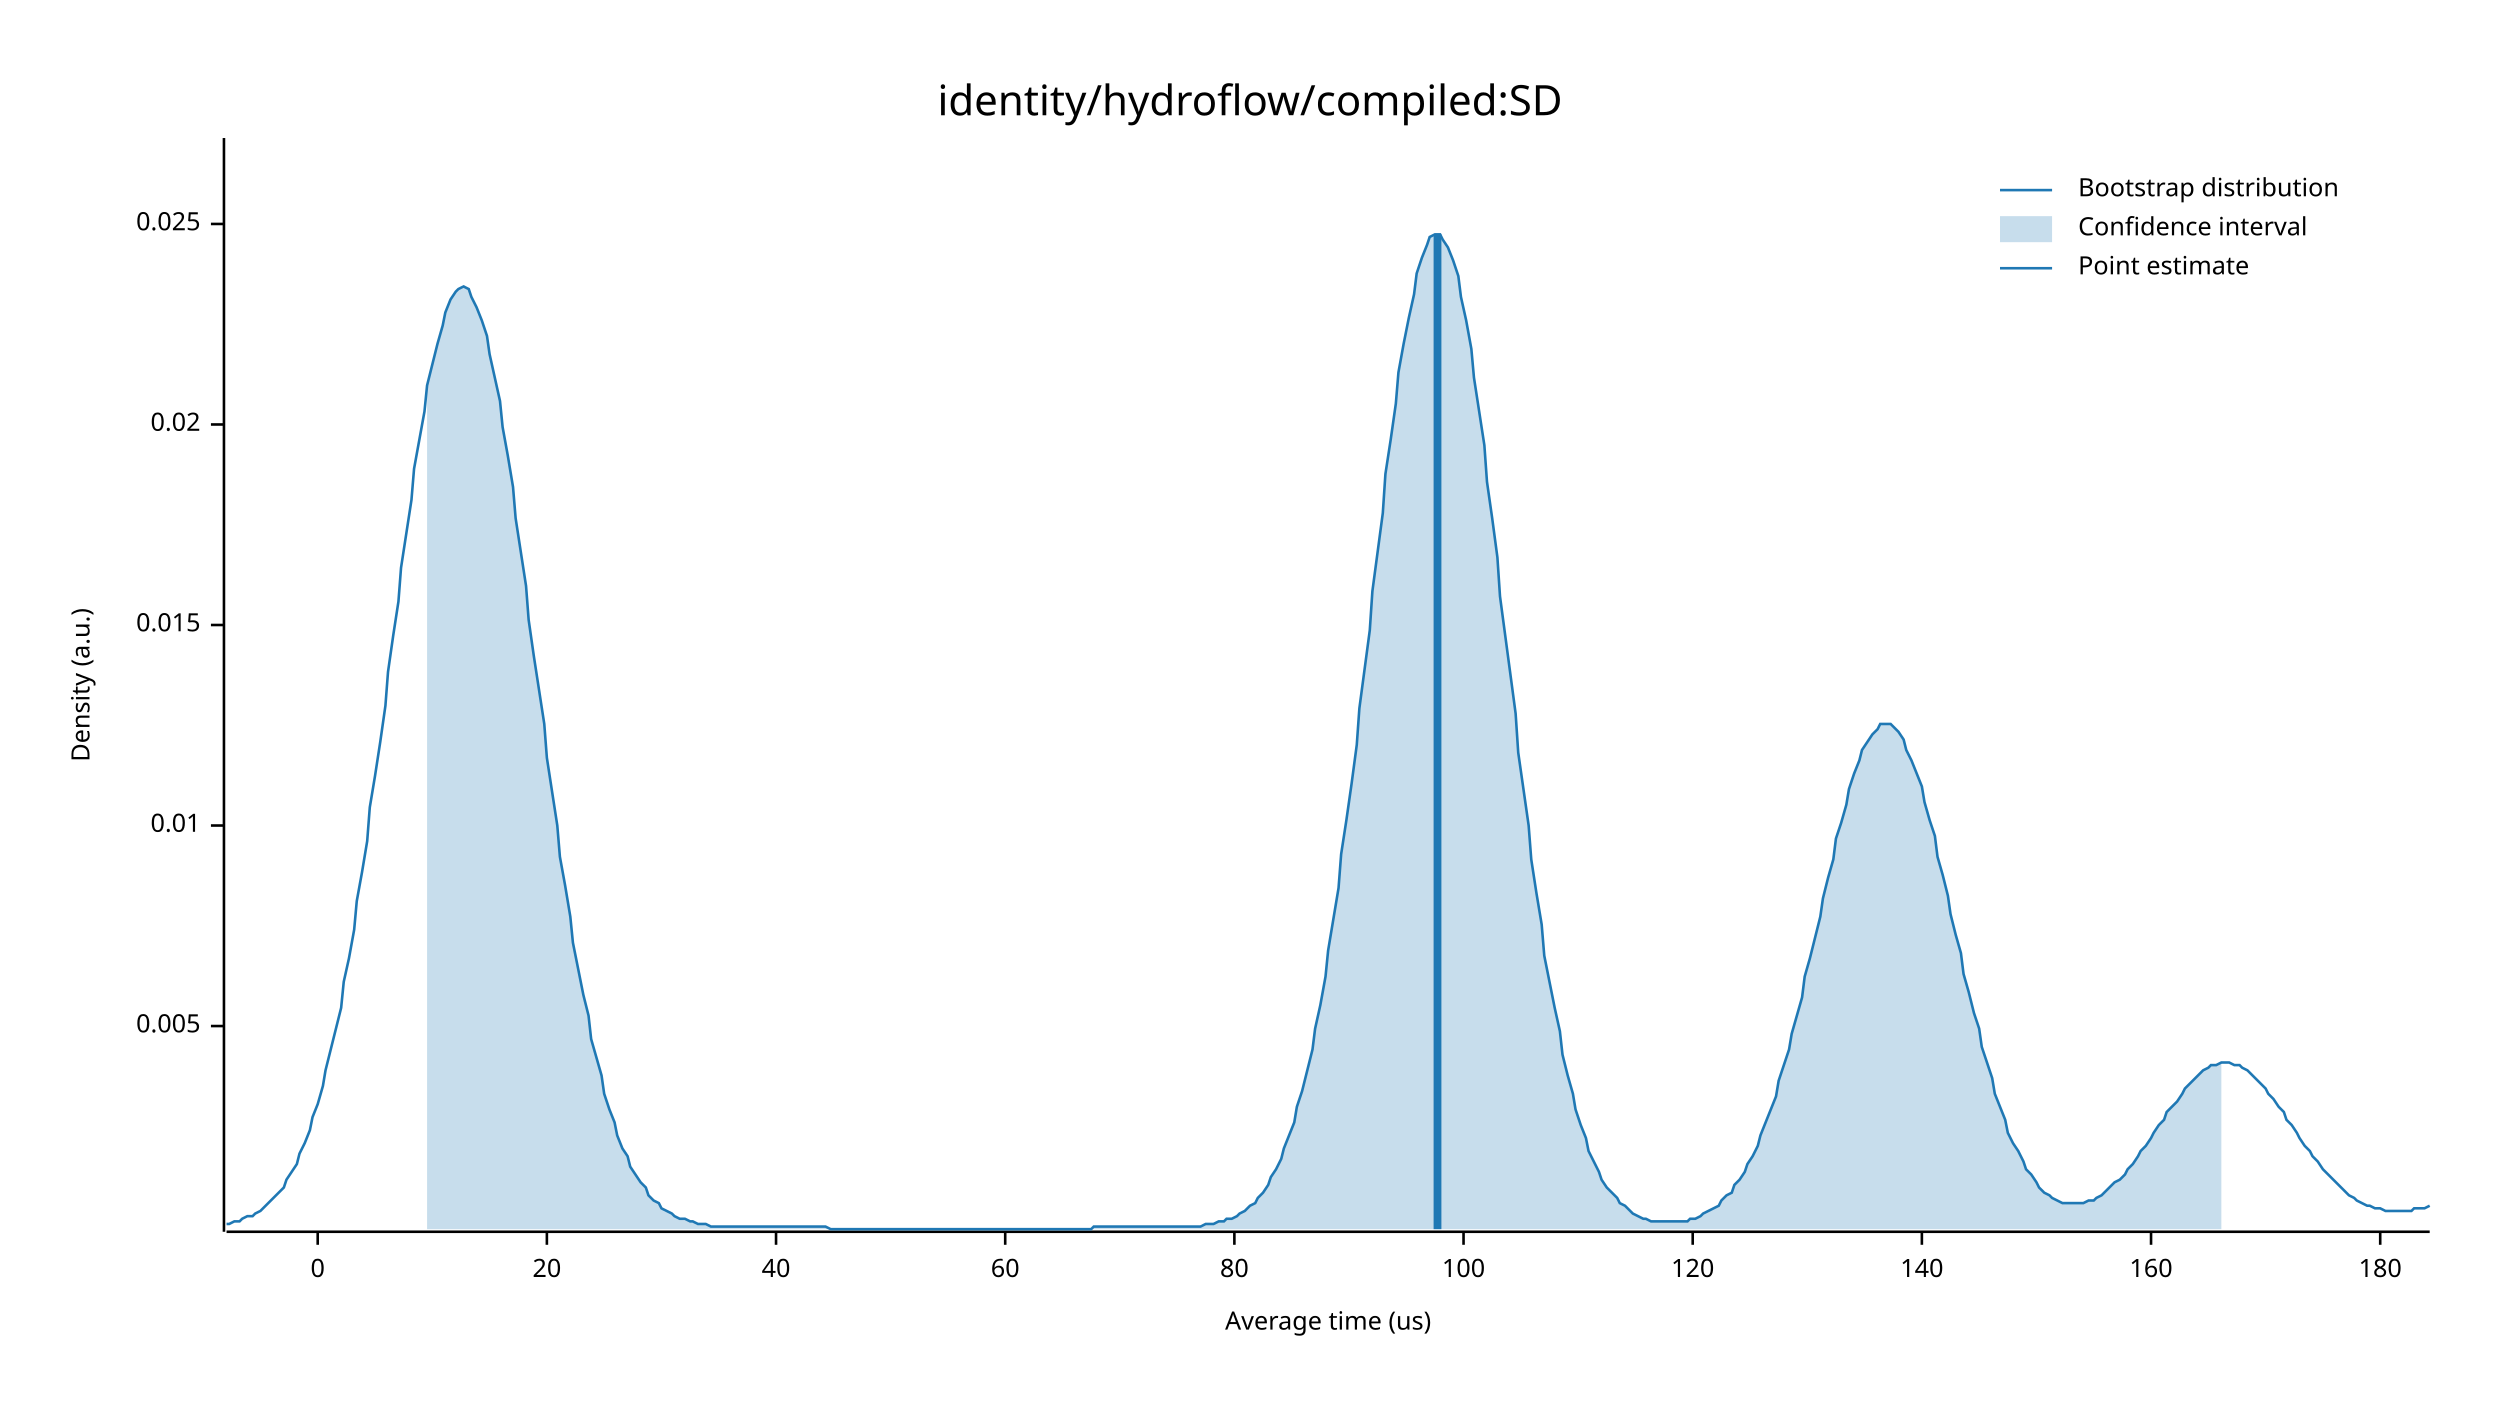
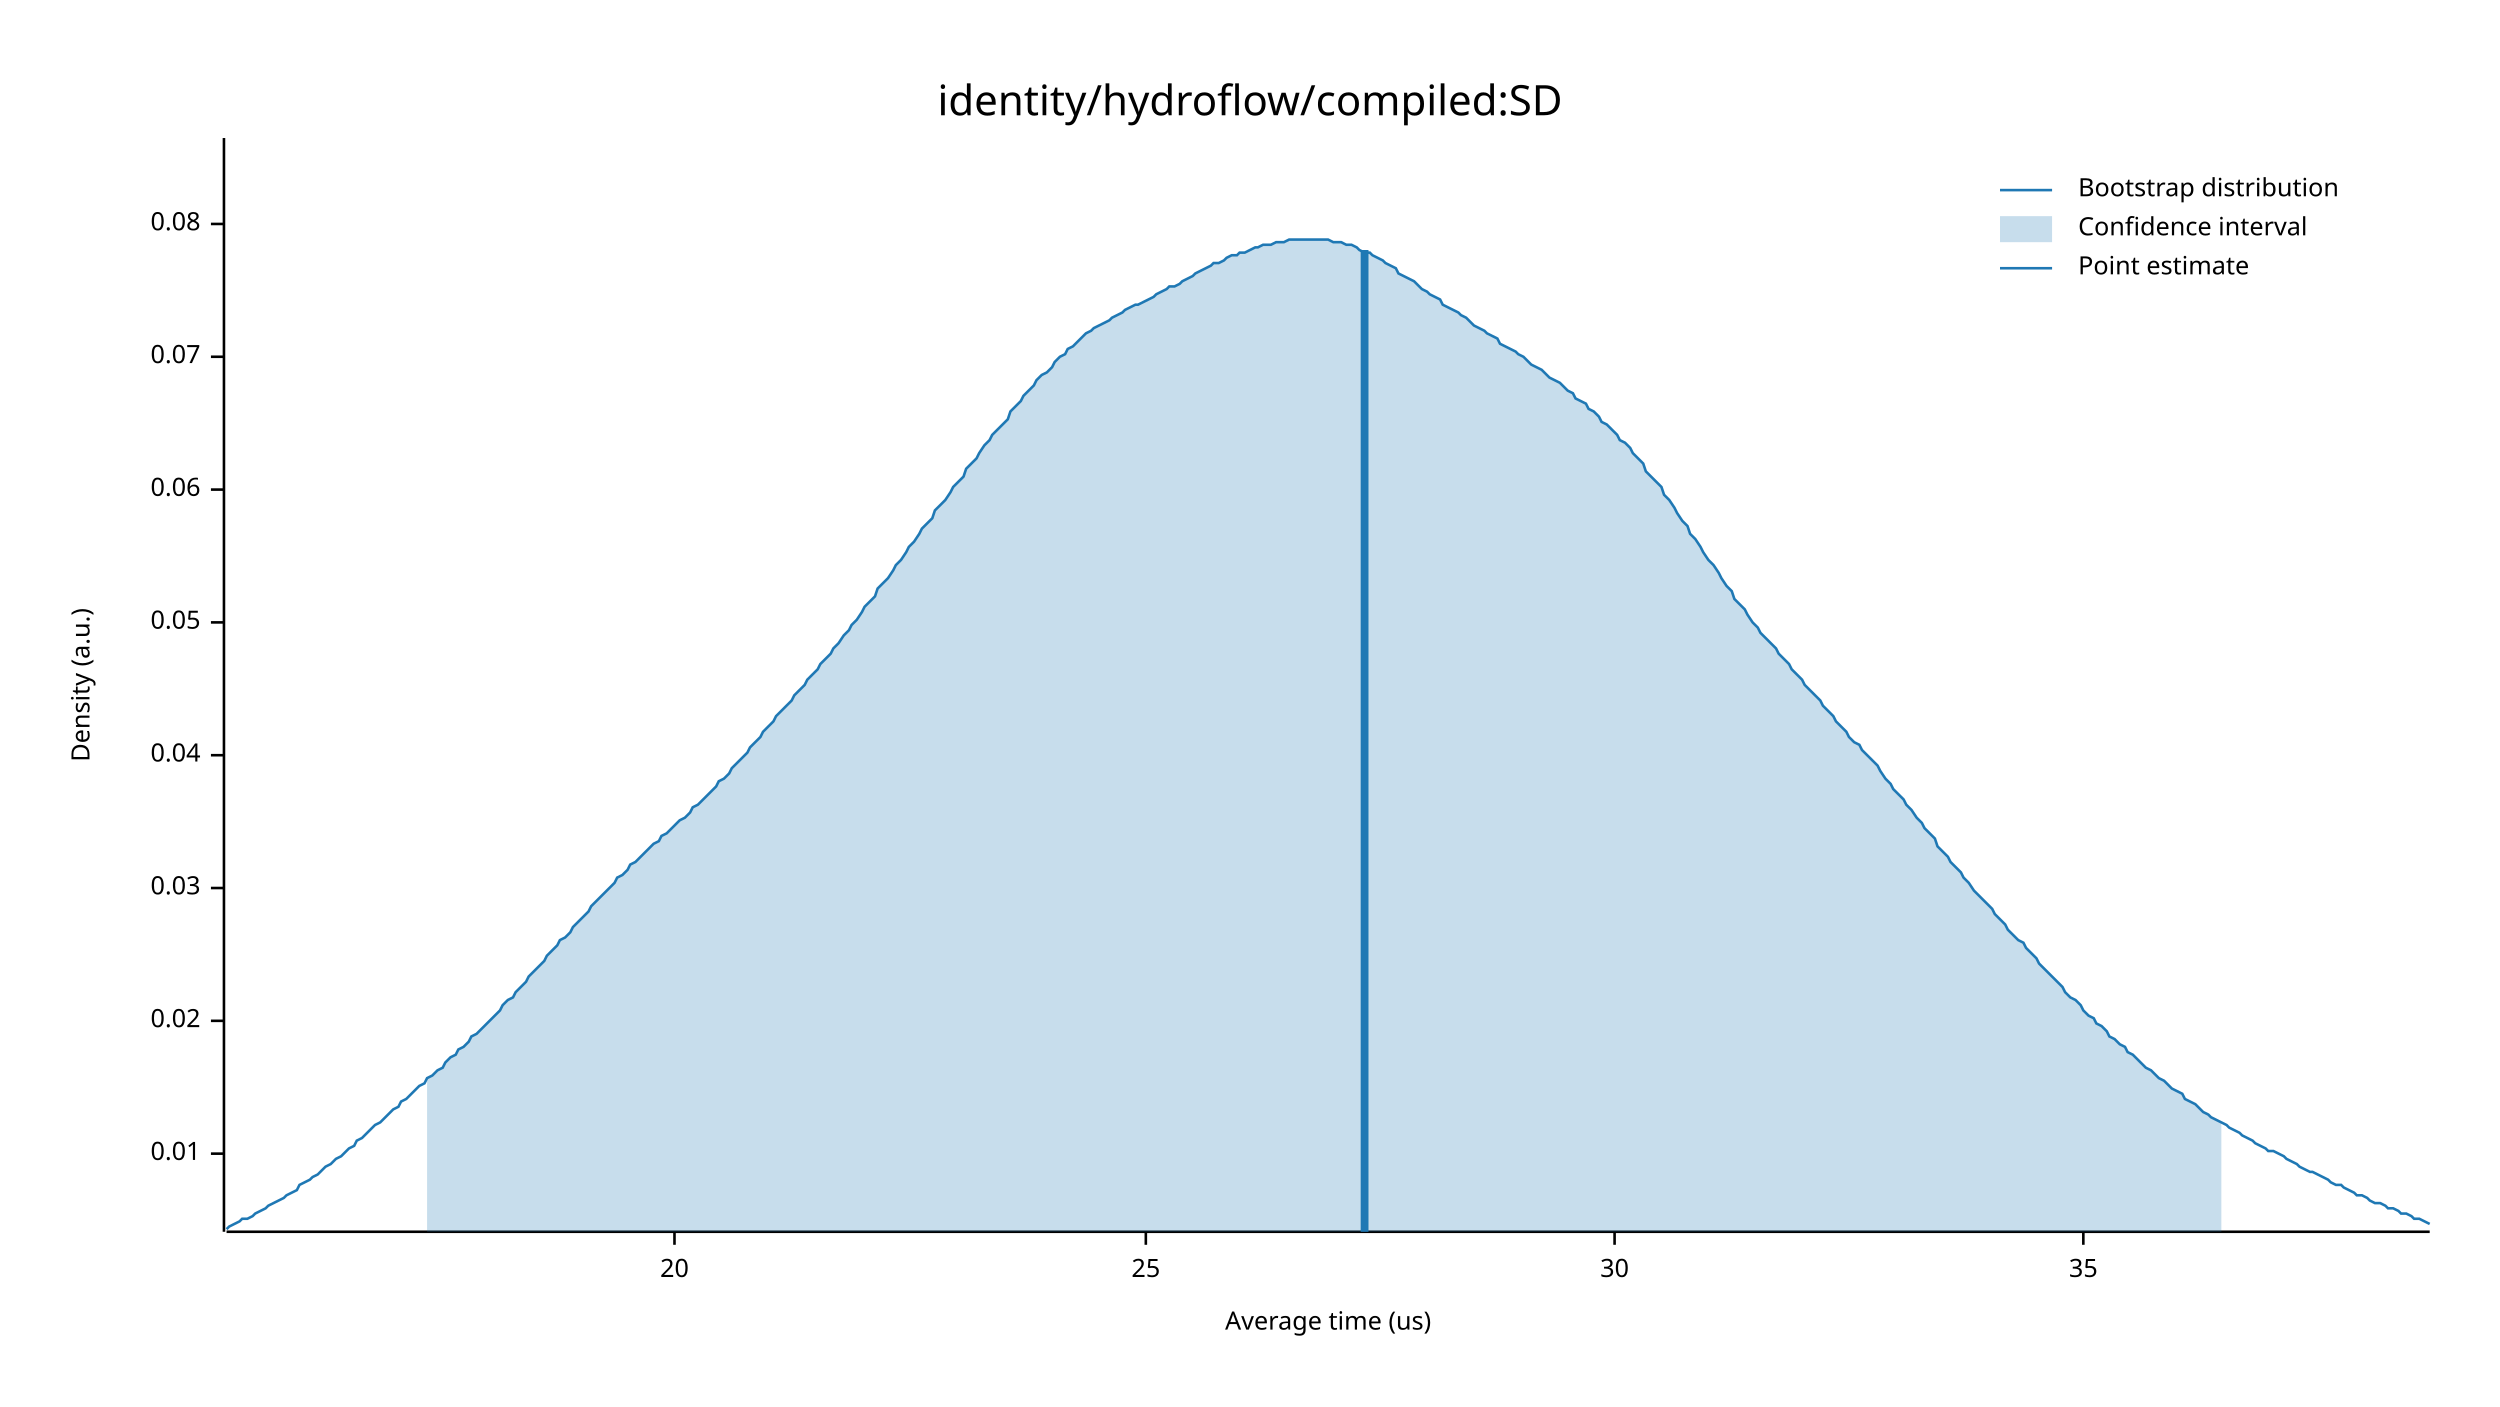
<svg xmlns="http://www.w3.org/2000/svg" width="960" height="540" viewBox="0 0 960 540">
  <text x="480" y="32" dy="0.76em" text-anchor="middle" font-family="sans-serif" font-size="16.129" opacity="1" fill="#000000">
identity/hydroflow/compiled:SD
</text>
  <text x="27" y="263" dy="0.76em" text-anchor="middle" font-family="sans-serif" font-size="9.677" opacity="1" fill="#000000" transform="rotate(270, 27, 263)">
Density (a.u.)
</text>
  <text x="510" y="513" dy="-0.5ex" text-anchor="middle" font-family="sans-serif" font-size="9.677" opacity="1" fill="#000000">
Average time (us)
</text>
  <polyline fill="none" opacity="1" stroke="#000000" stroke-width="1" points="86,53 86,473 " />
-   <text x="77" y="394" dy="0.5ex" text-anchor="end" font-family="sans-serif" font-size="9.677" opacity="1" fill="#000000">
- 0.005
- </text>
-   <polyline fill="none" opacity="1" stroke="#000000" stroke-width="1" points="81,394 86,394 " />
-   <text x="77" y="317" dy="0.5ex" text-anchor="end" font-family="sans-serif" font-size="9.677" opacity="1" fill="#000000">
+   <text x="77" y="443" dy="0.5ex" text-anchor="end" font-family="sans-serif" font-size="9.677" opacity="1" fill="#000000">
0.01
</text>
-   <polyline fill="none" opacity="1" stroke="#000000" stroke-width="1" points="81,317 86,317 " />
-   <text x="77" y="240" dy="0.5ex" text-anchor="end" font-family="sans-serif" font-size="9.677" opacity="1" fill="#000000">
- 0.015
- </text>
-   <polyline fill="none" opacity="1" stroke="#000000" stroke-width="1" points="81,240 86,240 " />
-   <text x="77" y="163" dy="0.5ex" text-anchor="end" font-family="sans-serif" font-size="9.677" opacity="1" fill="#000000">
+   <polyline fill="none" opacity="1" stroke="#000000" stroke-width="1" points="81,443 86,443 " />
+   <text x="77" y="392" dy="0.5ex" text-anchor="end" font-family="sans-serif" font-size="9.677" opacity="1" fill="#000000">
0.02
</text>
-   <polyline fill="none" opacity="1" stroke="#000000" stroke-width="1" points="81,163 86,163 " />
+   <polyline fill="none" opacity="1" stroke="#000000" stroke-width="1" points="81,392 86,392 " />
+   <text x="77" y="341" dy="0.5ex" text-anchor="end" font-family="sans-serif" font-size="9.677" opacity="1" fill="#000000">
+ 0.03
+ </text>
+   <polyline fill="none" opacity="1" stroke="#000000" stroke-width="1" points="81,341 86,341 " />
+   <text x="77" y="290" dy="0.5ex" text-anchor="end" font-family="sans-serif" font-size="9.677" opacity="1" fill="#000000">
+ 0.04
+ </text>
+   <polyline fill="none" opacity="1" stroke="#000000" stroke-width="1" points="81,290 86,290 " />
+   <text x="77" y="239" dy="0.5ex" text-anchor="end" font-family="sans-serif" font-size="9.677" opacity="1" fill="#000000">
+ 0.05
+ </text>
+   <polyline fill="none" opacity="1" stroke="#000000" stroke-width="1" points="81,239 86,239 " />
+   <text x="77" y="188" dy="0.5ex" text-anchor="end" font-family="sans-serif" font-size="9.677" opacity="1" fill="#000000">
+ 0.06
+ </text>
+   <polyline fill="none" opacity="1" stroke="#000000" stroke-width="1" points="81,188 86,188 " />
+   <text x="77" y="137" dy="0.5ex" text-anchor="end" font-family="sans-serif" font-size="9.677" opacity="1" fill="#000000">
+ 0.07
+ </text>
+   <polyline fill="none" opacity="1" stroke="#000000" stroke-width="1" points="81,137 86,137 " />
  <text x="77" y="86" dy="0.5ex" text-anchor="end" font-family="sans-serif" font-size="9.677" opacity="1" fill="#000000">
- 0.025
+ 0.08
</text>
  <polyline fill="none" opacity="1" stroke="#000000" stroke-width="1" points="81,86 86,86 " />
  <polyline fill="none" opacity="1" stroke="#000000" stroke-width="1" points="87,473 933,473 " />
-   <text x="122" y="483" dy="0.76em" text-anchor="middle" font-family="sans-serif" font-size="9.677" opacity="1" fill="#000000">
- 0
- </text>
-   <polyline fill="none" opacity="1" stroke="#000000" stroke-width="1" points="122,473 122,478 " />
-   <text x="210" y="483" dy="0.76em" text-anchor="middle" font-family="sans-serif" font-size="9.677" opacity="1" fill="#000000">
+   <text x="259" y="483" dy="0.76em" text-anchor="middle" font-family="sans-serif" font-size="9.677" opacity="1" fill="#000000">
20
</text>
-   <polyline fill="none" opacity="1" stroke="#000000" stroke-width="1" points="210,473 210,478 " />
-   <text x="298" y="483" dy="0.76em" text-anchor="middle" font-family="sans-serif" font-size="9.677" opacity="1" fill="#000000">
- 40
+   <polyline fill="none" opacity="1" stroke="#000000" stroke-width="1" points="259,473 259,478 " />
+   <text x="440" y="483" dy="0.76em" text-anchor="middle" font-family="sans-serif" font-size="9.677" opacity="1" fill="#000000">
+ 25
</text>
-   <polyline fill="none" opacity="1" stroke="#000000" stroke-width="1" points="298,473 298,478 " />
-   <text x="386" y="483" dy="0.76em" text-anchor="middle" font-family="sans-serif" font-size="9.677" opacity="1" fill="#000000">
- 60
+   <polyline fill="none" opacity="1" stroke="#000000" stroke-width="1" points="440,473 440,478 " />
+   <text x="620" y="483" dy="0.76em" text-anchor="middle" font-family="sans-serif" font-size="9.677" opacity="1" fill="#000000">
+ 30
</text>
-   <polyline fill="none" opacity="1" stroke="#000000" stroke-width="1" points="386,473 386,478 " />
-   <text x="474" y="483" dy="0.76em" text-anchor="middle" font-family="sans-serif" font-size="9.677" opacity="1" fill="#000000">
- 80
+   <polyline fill="none" opacity="1" stroke="#000000" stroke-width="1" points="620,473 620,478 " />
+   <text x="800" y="483" dy="0.76em" text-anchor="middle" font-family="sans-serif" font-size="9.677" opacity="1" fill="#000000">
+ 35
</text>
-   <polyline fill="none" opacity="1" stroke="#000000" stroke-width="1" points="474,473 474,478 " />
-   <text x="562" y="483" dy="0.76em" text-anchor="middle" font-family="sans-serif" font-size="9.677" opacity="1" fill="#000000">
- 100
- </text>
-   <polyline fill="none" opacity="1" stroke="#000000" stroke-width="1" points="562,473 562,478 " />
-   <text x="650" y="483" dy="0.76em" text-anchor="middle" font-family="sans-serif" font-size="9.677" opacity="1" fill="#000000">
- 120
- </text>
-   <polyline fill="none" opacity="1" stroke="#000000" stroke-width="1" points="650,473 650,478 " />
-   <text x="738" y="483" dy="0.76em" text-anchor="middle" font-family="sans-serif" font-size="9.677" opacity="1" fill="#000000">
- 140
- </text>
-   <polyline fill="none" opacity="1" stroke="#000000" stroke-width="1" points="738,473 738,478 " />
-   <text x="826" y="483" dy="0.76em" text-anchor="middle" font-family="sans-serif" font-size="9.677" opacity="1" fill="#000000">
- 160
- </text>
-   <polyline fill="none" opacity="1" stroke="#000000" stroke-width="1" points="826,473 826,478 " />
-   <text x="914" y="483" dy="0.76em" text-anchor="middle" font-family="sans-serif" font-size="9.677" opacity="1" fill="#000000">
- 180
- </text>
-   <polyline fill="none" opacity="1" stroke="#000000" stroke-width="1" points="914,473 914,478 " />
-   <polyline fill="none" opacity="1" stroke="#1F78B4" stroke-width="1" points="87,470 88,470 90,469 92,469 93,468 95,467 97,467 98,466 100,465 102,463 103,462 105,460 107,458 109,456 110,453 112,450 114,447 115,443 117,439 119,434 120,429 122,424 124,417 125,411 127,403 129,395 131,387 132,377 134,368 136,357 137,346 139,335 141,323 142,310 144,298 146,285 148,271 149,258 151,244 153,231 154,218 156,205 158,192 159,180 161,169 163,158 164,148 166,140 168,132 170,125 171,120 173,115 175,112 176,111 178,110 180,111 181,114 183,118 185,123 187,129 188,136 190,145 192,154 193,164 195,175 197,187 198,199 200,212 202,225 203,238 205,252 207,265 209,278 210,291 212,304 214,317 215,329 217,340 219,352 220,362 222,372 224,382 226,390 227,399 229,406 231,413 232,420 234,426 236,431 237,436 239,441 241,444 242,448 244,451 246,454 248,456 249,459 251,461 253,462 254,464 256,465 258,466 259,467 261,468 263,468 265,469 266,469 268,470 270,470 271,470 273,471 275,471 276,471 278,471 280,471 281,471 283,471 285,471 287,471 288,471 290,471 292,471 293,471 295,471 297,471 298,471 300,471 302,471 304,471 305,471 307,471 309,471 310,471 312,471 314,471 315,471 317,471 319,472 320,472 322,472 324,472 326,472 327,472 329,472 331,472 332,472 334,472 336,472 337,472 339,472 341,472 343,472 344,472 346,472 348,472 349,472 351,472 353,472 354,472 356,472 358,472 359,472 361,472 363,472 365,472 366,472 368,472 370,472 371,472 373,472 375,472 376,472 378,472 380,472 381,472 383,472 385,472 387,472 388,472 390,472 392,472 393,472 395,472 397,472 398,472 400,472 402,472 404,472 405,472 407,472 409,472 410,472 412,472 414,472 415,472 417,472 419,472 420,471 422,471 424,471 426,471 427,471 429,471 431,471 432,471 434,471 436,471 437,471 439,471 441,471 443,471 444,471 446,471 448,471 449,471 451,471 453,471 454,471 456,471 458,471 459,471 461,471 463,470 465,470 466,470 468,469 470,469 471,468 473,468 475,467 476,466 478,465 480,463 482,462 483,460 485,458 487,455 488,452 490,449 492,445 493,441 495,436 497,431 498,425 500,419 502,411 504,403 505,395 507,386 509,375 510,365 512,353 514,341 515,328 517,315 519,301 521,286 522,272 524,257 526,242 527,227 529,212 531,197 532,182 534,169 536,155 537,143 539,132 541,122 543,113 544,105 546,99 548,94 549,91 551,90 553,90 554,92 556,95 558,100 560,106 561,114 563,123 565,134 566,145 568,158 570,171 571,185 573,199 575,214 576,229 578,244 580,259 582,274 583,289 585,303 587,317 588,330 590,343 592,355 593,367 595,377 597,387 599,396 600,405 602,413 604,420 605,426 607,432 609,437 610,442 612,446 614,450 615,453 617,456 619,458 621,460 622,462 624,463 626,465 627,466 629,467 631,468 632,468 634,469 636,469 638,469 639,469 641,469 643,469 644,469 646,469 648,469 649,468 651,468 653,467 654,466 656,465 658,464 660,463 661,461 663,459 665,458 666,455 668,453 670,450 671,447 673,444 675,440 676,436 678,431 680,426 682,421 683,415 685,409 687,403 688,397 690,390 692,383 693,375 695,368 697,360 699,352 700,345 702,337 704,330 705,322 707,316 709,309 710,303 712,297 714,292 715,288 717,285 719,282 721,280 722,278 724,278 726,278 727,279 729,281 731,284 732,288 734,292 736,297 738,302 739,308 741,315 743,321 744,329 746,336 748,344 749,351 751,359 753,366 754,374 756,381 758,389 760,395 761,402 763,408 765,414 766,420 768,425 770,430 771,435 773,439 775,442 777,446 778,449 780,451 782,454 783,456 785,458 787,459 788,460 790,461 792,462 793,462 795,462 797,462 799,462 800,462 802,461 804,461 805,460 807,459 809,457 810,456 812,454 814,453 816,451 817,449 819,447 821,444 822,442 824,440 826,437 827,435 829,432 831,430 832,427 834,425 836,423 838,420 839,418 841,416 843,414 844,413 846,411 848,410 849,409 851,409 853,408 855,408 856,408 858,409 860,409 861,410 863,411 865,413 866,414 868,416 870,418 871,420 873,422 875,425 877,427 878,430 880,432 882,435 883,437 885,440 887,442 888,444 890,446 892,449 894,451 895,452 897,454 899,456 900,457 902,459 904,460 905,461 907,462 909,463 910,463 912,464 914,464 916,465 917,465 919,465 921,465 922,465 924,465 926,465 927,464 929,464 931,464 933,463 " />
-   <polygon opacity="0.25" fill="#1F78B4" points="164,148 166,140 168,132 170,125 171,120 173,115 175,112 176,111 178,110 180,111 181,114 183,118 185,123 187,129 188,136 190,145 192,154 193,164 195,175 197,187 198,199 200,212 202,225 203,238 205,252 207,265 209,278 210,291 212,304 214,317 215,329 217,340 219,352 220,362 222,372 224,382 226,390 227,399 229,406 231,413 232,420 234,426 236,431 237,436 239,441 241,444 242,448 244,451 246,454 248,456 249,459 251,461 253,462 254,464 256,465 258,466 259,467 261,468 263,468 265,469 266,469 268,470 270,470 271,470 273,471 275,471 276,471 278,471 280,471 281,471 283,471 285,471 287,471 288,471 290,471 292,471 293,471 295,471 297,471 298,471 300,471 302,471 304,471 305,471 307,471 309,471 310,471 312,471 314,471 315,471 317,471 319,472 320,472 322,472 324,472 326,472 327,472 329,472 331,472 332,472 334,472 336,472 337,472 339,472 341,472 343,472 344,472 346,472 348,472 349,472 351,472 353,472 354,472 356,472 358,472 359,472 361,472 363,472 365,472 366,472 368,472 370,472 371,472 373,472 375,472 376,472 378,472 380,472 381,472 383,472 385,472 387,472 388,472 390,472 392,472 393,472 395,472 397,472 398,472 400,472 402,472 404,472 405,472 407,472 409,472 410,472 412,472 414,472 415,472 417,472 419,472 420,471 422,471 424,471 426,471 427,471 429,471 431,471 432,471 434,471 436,471 437,471 439,471 441,471 443,471 444,471 446,471 448,471 449,471 451,471 453,471 454,471 456,471 458,471 459,471 461,471 463,470 465,470 466,470 468,469 470,469 471,468 473,468 475,467 476,466 478,465 480,463 482,462 483,460 485,458 487,455 488,452 490,449 492,445 493,441 495,436 497,431 498,425 500,419 502,411 504,403 505,395 507,386 509,375 510,365 512,353 514,341 515,328 517,315 519,301 521,286 522,272 524,257 526,242 527,227 529,212 531,197 532,182 534,169 536,155 537,143 539,132 541,122 543,113 544,105 546,99 548,94 549,91 551,90 553,90 554,92 556,95 558,100 560,106 561,114 563,123 565,134 566,145 568,158 570,171 571,185 573,199 575,214 576,229 578,244 580,259 582,274 583,289 585,303 587,317 588,330 590,343 592,355 593,367 595,377 597,387 599,396 600,405 602,413 604,420 605,426 607,432 609,437 610,442 612,446 614,450 615,453 617,456 619,458 621,460 622,462 624,463 626,465 627,466 629,467 631,468 632,468 634,469 636,469 638,469 639,469 641,469 643,469 644,469 646,469 648,469 649,468 651,468 653,467 654,466 656,465 658,464 660,463 661,461 663,459 665,458 666,455 668,453 670,450 671,447 673,444 675,440 676,436 678,431 680,426 682,421 683,415 685,409 687,403 688,397 690,390 692,383 693,375 695,368 697,360 699,352 700,345 702,337 704,330 705,322 707,316 709,309 710,303 712,297 714,292 715,288 717,285 719,282 721,280 722,278 724,278 726,278 727,279 729,281 731,284 732,288 734,292 736,297 738,302 739,308 741,315 743,321 744,329 746,336 748,344 749,351 751,359 753,366 754,374 756,381 758,389 760,395 761,402 763,408 765,414 766,420 768,425 770,430 771,435 773,439 775,442 777,446 778,449 780,451 782,454 783,456 785,458 787,459 788,460 790,461 792,462 793,462 795,462 797,462 799,462 800,462 802,461 804,461 805,460 807,459 809,457 810,456 812,454 814,453 816,451 817,449 819,447 821,444 822,442 824,440 826,437 827,435 829,432 831,430 832,427 834,425 836,423 838,420 839,418 841,416 843,414 844,413 846,411 848,410 849,409 851,409 853,408 853,472 164,472 " />
-   <polyline fill="none" opacity="1" stroke="#1F78B4" stroke-width="3" points="552,472 552,90 " />
+   <polyline fill="none" opacity="1" stroke="#000000" stroke-width="1" points="800,473 800,478 " />
+   <polyline fill="none" opacity="1" stroke="#1F78B4" stroke-width="1" points="87,472 88,471 90,470 92,469 93,468 95,468 97,467 98,466 100,465 102,464 103,463 105,462 107,461 109,460 110,459 112,458 114,457 115,455 117,454 119,453 120,452 122,451 124,449 125,448 127,447 129,445 131,444 132,443 134,441 136,440 137,438 139,437 141,435 142,434 144,432 146,431 148,429 149,428 151,426 153,425 154,423 156,422 158,420 159,419 161,417 163,416 164,414 166,413 168,411 170,410 171,408 173,406 175,405 176,403 178,402 180,400 181,398 183,397 185,395 187,393 188,392 190,390 192,388 193,386 195,384 197,383 198,381 200,379 202,377 203,375 205,373 207,371 209,369 210,367 212,365 214,363 215,361 217,360 219,358 220,356 222,354 224,352 226,350 227,348 229,346 231,344 232,343 234,341 236,339 237,337 239,336 241,334 242,332 244,331 246,329 248,327 249,326 251,324 253,323 254,321 256,320 258,318 259,317 261,315 263,314 265,312 266,310 268,309 270,307 271,306 273,304 275,302 276,300 278,299 280,297 281,295 283,293 285,291 287,289 288,287 290,285 292,283 293,281 295,279 297,277 298,275 300,273 302,271 304,269 305,267 307,265 309,263 310,261 312,259 314,257 315,255 317,253 319,251 320,249 322,247 324,244 326,242 327,240 329,238 331,235 332,233 334,231 336,229 337,226 339,224 341,222 343,219 344,217 346,215 348,212 349,210 351,208 353,205 354,203 356,201 358,199 359,196 361,194 363,192 365,189 366,187 368,185 370,183 371,180 373,178 375,176 376,174 378,171 380,169 381,167 383,165 385,163 387,161 388,158 390,156 392,154 393,152 395,150 397,148 398,146 400,144 402,143 404,141 405,139 407,137 409,136 410,134 412,133 414,131 415,130 417,128 419,127 420,126 422,125 424,124 426,123 427,122 429,121 431,120 432,119 434,118 436,117 437,117 439,116 441,115 443,114 444,113 446,112 448,111 449,110 451,110 453,109 454,108 456,107 458,106 459,105 461,104 463,103 465,102 466,101 468,101 470,100 471,99 473,98 475,98 476,97 478,97 480,96 482,95 483,95 485,94 487,94 488,94 490,93 492,93 493,93 495,92 497,92 498,92 500,92 502,92 504,92 505,92 507,92 509,92 510,92 512,93 514,93 515,93 517,94 519,94 521,95 522,96 524,97 526,97 527,98 529,99 531,100 532,101 534,102 536,103 537,105 539,106 541,107 543,108 544,109 546,111 548,112 549,113 551,114 553,115 554,117 556,118 558,119 560,120 561,121 563,122 565,124 566,125 568,126 570,127 571,128 573,129 575,130 576,132 578,133 580,134 582,135 583,136 585,137 587,139 588,140 590,141 592,142 593,143 595,145 597,146 599,147 600,148 602,150 604,151 605,153 607,154 609,155 610,157 612,158 614,160 615,162 617,163 619,165 621,167 622,169 624,170 626,172 627,174 629,176 631,178 632,181 634,183 636,185 638,187 639,190 641,192 643,195 644,197 646,200 648,202 649,205 651,207 653,210 654,212 656,215 658,217 660,220 661,222 663,225 665,227 666,230 668,232 670,234 671,236 673,239 675,241 676,243 678,245 680,247 682,249 683,251 685,253 687,255 688,257 690,259 692,261 693,263 695,265 697,267 699,269 700,271 702,273 704,275 705,277 707,279 709,281 710,283 712,285 714,286 715,288 717,290 719,292 721,294 722,296 724,299 726,301 727,303 729,305 731,307 732,309 734,311 736,314 738,316 739,318 741,320 743,322 744,325 746,327 748,329 749,331 751,333 753,335 754,337 756,339 758,342 760,344 761,345 763,347 765,349 766,351 768,353 770,355 771,357 773,359 775,361 777,362 778,364 780,366 782,368 783,370 785,372 787,374 788,375 790,377 792,379 793,381 795,383 797,384 799,386 800,388 802,390 804,391 805,393 807,394 809,396 810,398 812,399 814,401 816,402 817,404 819,405 821,407 822,408 824,410 826,411 827,412 829,414 831,415 832,416 834,418 836,419 838,420 839,422 841,423 843,424 844,425 846,427 848,428 849,429 851,430 853,431 855,432 856,433 858,434 860,435 861,436 863,437 865,438 866,439 868,440 870,441 871,442 873,442 875,443 877,444 878,445 880,446 882,447 883,448 885,449 887,450 888,450 890,451 892,452 894,453 895,454 897,455 899,455 900,456 902,457 904,458 905,459 907,459 909,460 910,461 912,462 914,462 916,463 917,464 919,464 921,465 922,466 924,466 926,467 927,468 929,468 931,469 933,470 " />
+   <polygon opacity="0.25" fill="#1F78B4" points="164,414 166,413 168,411 170,410 171,408 173,406 175,405 176,403 178,402 180,400 181,398 183,397 185,395 187,393 188,392 190,390 192,388 193,386 195,384 197,383 198,381 200,379 202,377 203,375 205,373 207,371 209,369 210,367 212,365 214,363 215,361 217,360 219,358 220,356 222,354 224,352 226,350 227,348 229,346 231,344 232,343 234,341 236,339 237,337 239,336 241,334 242,332 244,331 246,329 248,327 249,326 251,324 253,323 254,321 256,320 258,318 259,317 261,315 263,314 265,312 266,310 268,309 270,307 271,306 273,304 275,302 276,300 278,299 280,297 281,295 283,293 285,291 287,289 288,287 290,285 292,283 293,281 295,279 297,277 298,275 300,273 302,271 304,269 305,267 307,265 309,263 310,261 312,259 314,257 315,255 317,253 319,251 320,249 322,247 324,244 326,242 327,240 329,238 331,235 332,233 334,231 336,229 337,226 339,224 341,222 343,219 344,217 346,215 348,212 349,210 351,208 353,205 354,203 356,201 358,199 359,196 361,194 363,192 365,189 366,187 368,185 370,183 371,180 373,178 375,176 376,174 378,171 380,169 381,167 383,165 385,163 387,161 388,158 390,156 392,154 393,152 395,150 397,148 398,146 400,144 402,143 404,141 405,139 407,137 409,136 410,134 412,133 414,131 415,130 417,128 419,127 420,126 422,125 424,124 426,123 427,122 429,121 431,120 432,119 434,118 436,117 437,117 439,116 441,115 443,114 444,113 446,112 448,111 449,110 451,110 453,109 454,108 456,107 458,106 459,105 461,104 463,103 465,102 466,101 468,101 470,100 471,99 473,98 475,98 476,97 478,97 480,96 482,95 483,95 485,94 487,94 488,94 490,93 492,93 493,93 495,92 497,92 498,92 500,92 502,92 504,92 505,92 507,92 509,92 510,92 512,93 514,93 515,93 517,94 519,94 521,95 522,96 524,97 526,97 527,98 529,99 531,100 532,101 534,102 536,103 537,105 539,106 541,107 543,108 544,109 546,111 548,112 549,113 551,114 553,115 554,117 556,118 558,119 560,120 561,121 563,122 565,124 566,125 568,126 570,127 571,128 573,129 575,130 576,132 578,133 580,134 582,135 583,136 585,137 587,139 588,140 590,141 592,142 593,143 595,145 597,146 599,147 600,148 602,150 604,151 605,153 607,154 609,155 610,157 612,158 614,160 615,162 617,163 619,165 621,167 622,169 624,170 626,172 627,174 629,176 631,178 632,181 634,183 636,185 638,187 639,190 641,192 643,195 644,197 646,200 648,202 649,205 651,207 653,210 654,212 656,215 658,217 660,220 661,222 663,225 665,227 666,230 668,232 670,234 671,236 673,239 675,241 676,243 678,245 680,247 682,249 683,251 685,253 687,255 688,257 690,259 692,261 693,263 695,265 697,267 699,269 700,271 702,273 704,275 705,277 707,279 709,281 710,283 712,285 714,286 715,288 717,290 719,292 721,294 722,296 724,299 726,301 727,303 729,305 731,307 732,309 734,311 736,314 738,316 739,318 741,320 743,322 744,325 746,327 748,329 749,331 751,333 753,335 754,337 756,339 758,342 760,344 761,345 763,347 765,349 766,351 768,353 770,355 771,357 773,359 775,361 777,362 778,364 780,366 782,368 783,370 785,372 787,374 788,375 790,377 792,379 793,381 795,383 797,384 799,386 800,388 802,390 804,391 805,393 807,394 809,396 810,398 812,399 814,401 816,402 817,404 819,405 821,407 822,408 824,410 826,411 827,412 829,414 831,415 832,416 834,418 836,419 838,420 839,422 841,423 843,424 844,425 846,427 848,428 849,429 851,430 853,431 853,473 164,473 " />
+   <polyline fill="none" opacity="1" stroke="#1F78B4" stroke-width="3" points="524,473 524,96 " />
  <text x="798" y="68" dy="0.76em" text-anchor="start" font-family="sans-serif" font-size="9.677" opacity="1" fill="#000000">
Bootstrap distribution
</text>
  <text x="798" y="83" dy="0.76em" text-anchor="start" font-family="sans-serif" font-size="9.677" opacity="1" fill="#000000">
Confidence interval
</text>
  <text x="798" y="98" dy="0.76em" text-anchor="start" font-family="sans-serif" font-size="9.677" opacity="1" fill="#000000">
Point estimate
</text>
  <polyline fill="none" opacity="1" stroke="#1F78B4" stroke-width="1" points="768,73 788,73 " />
  <rect x="768" y="83" width="20" height="10" opacity="0.25" fill="#1F78B4" stroke="none" />
  <polyline fill="none" opacity="1" stroke="#1F78B4" stroke-width="1" points="768,103 788,103 " />
</svg>
